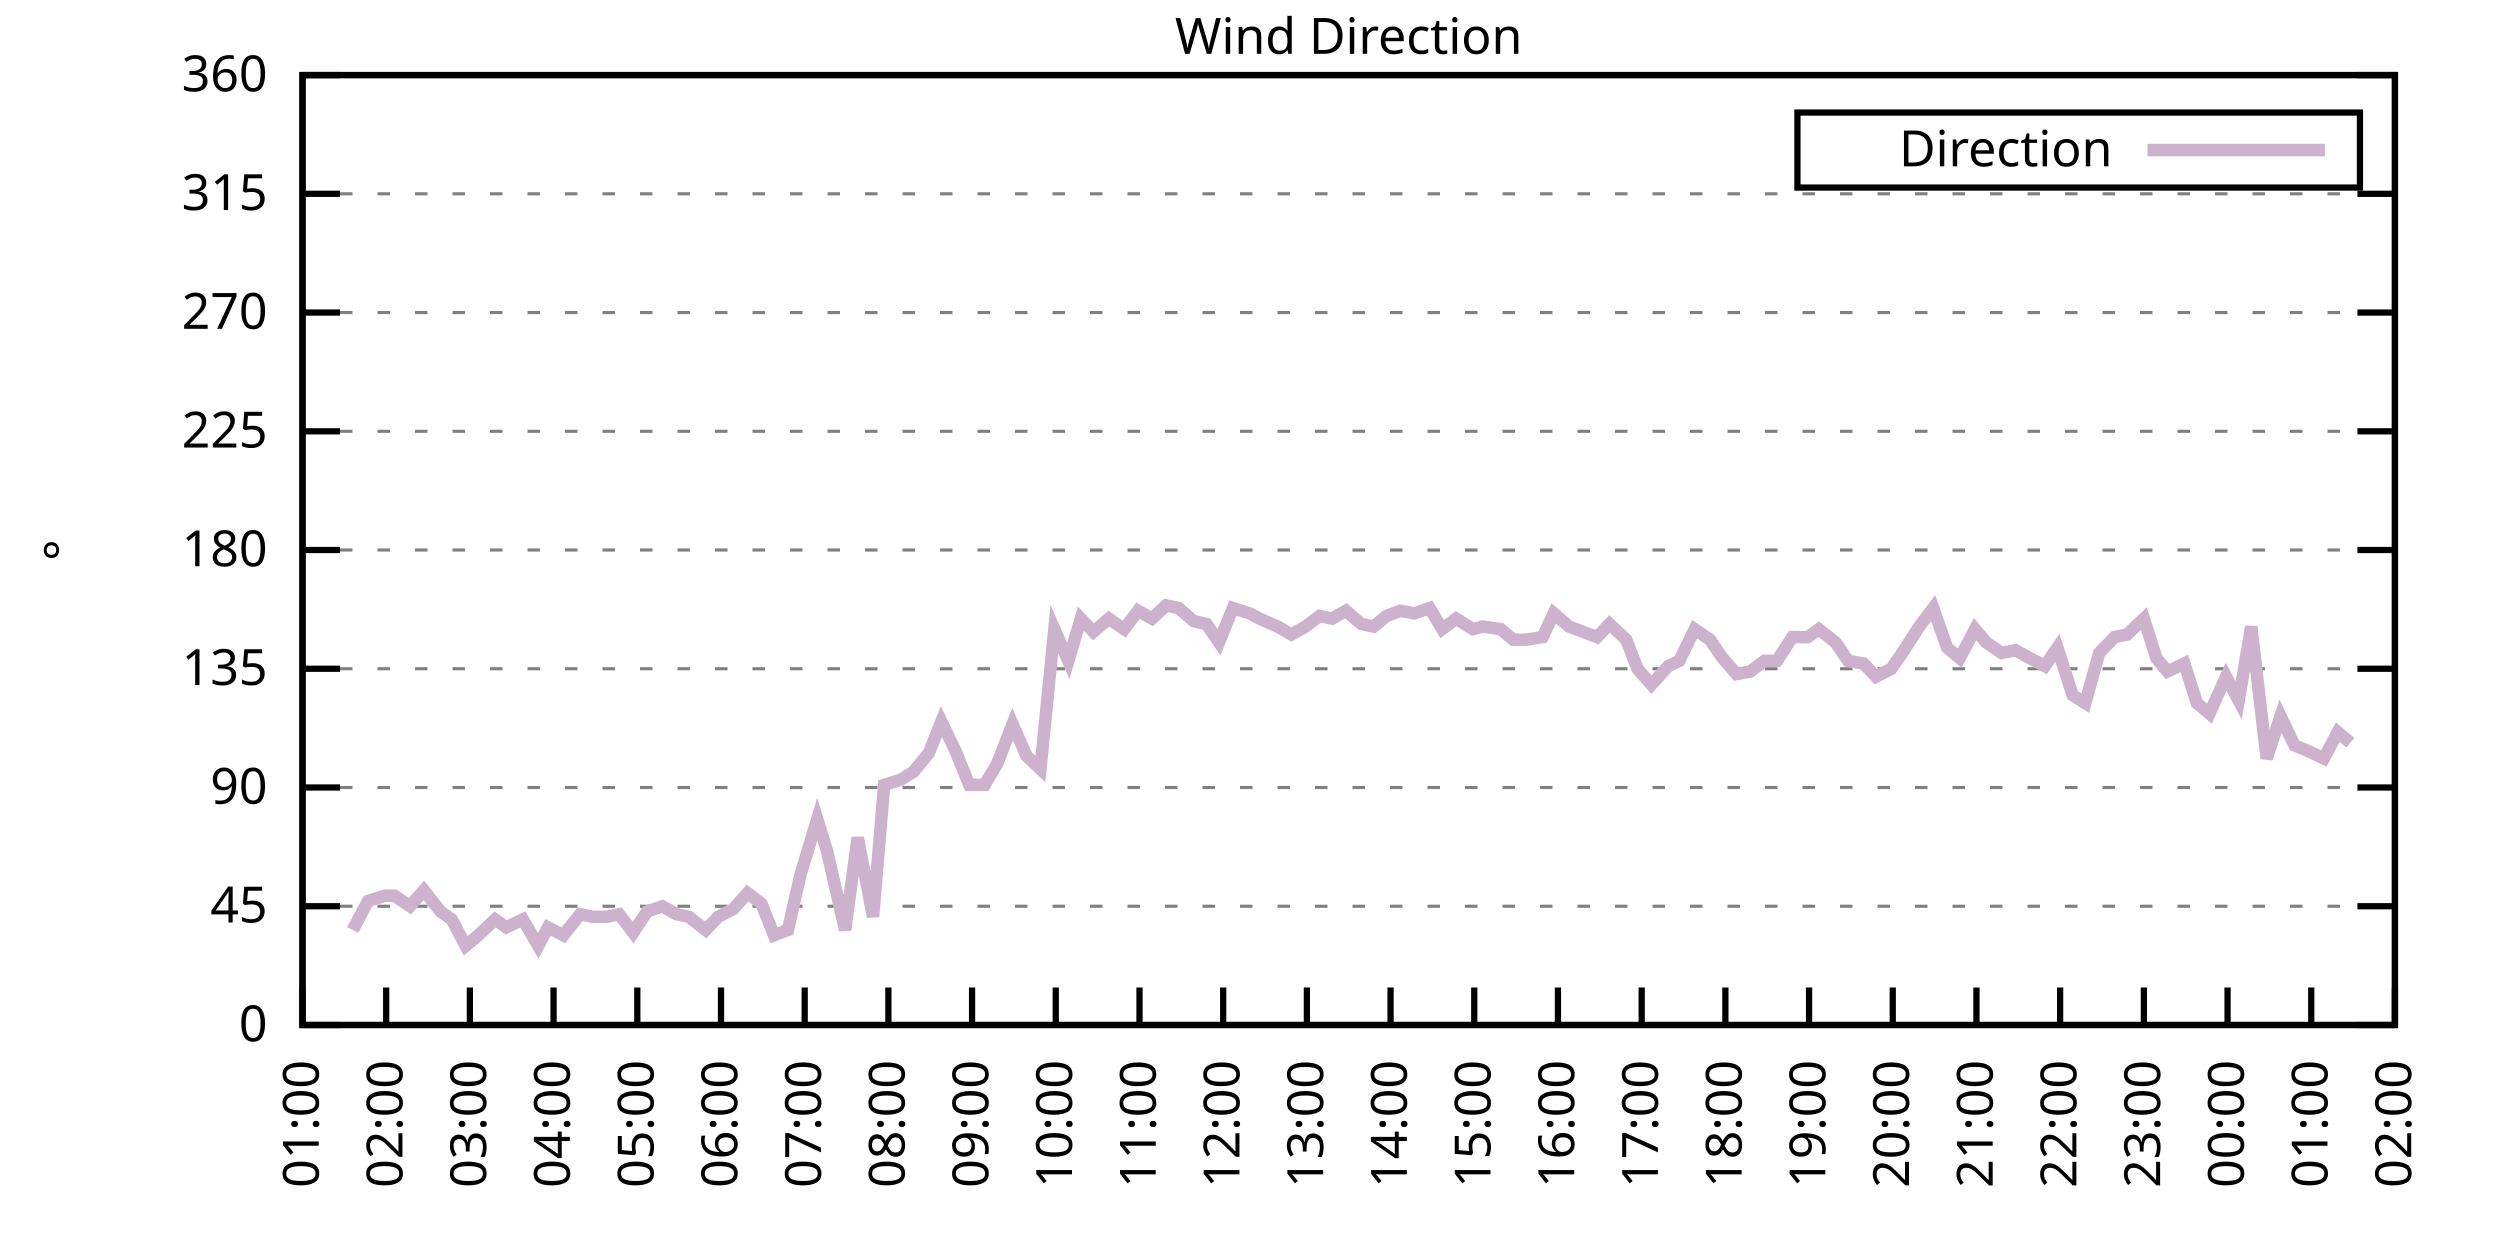
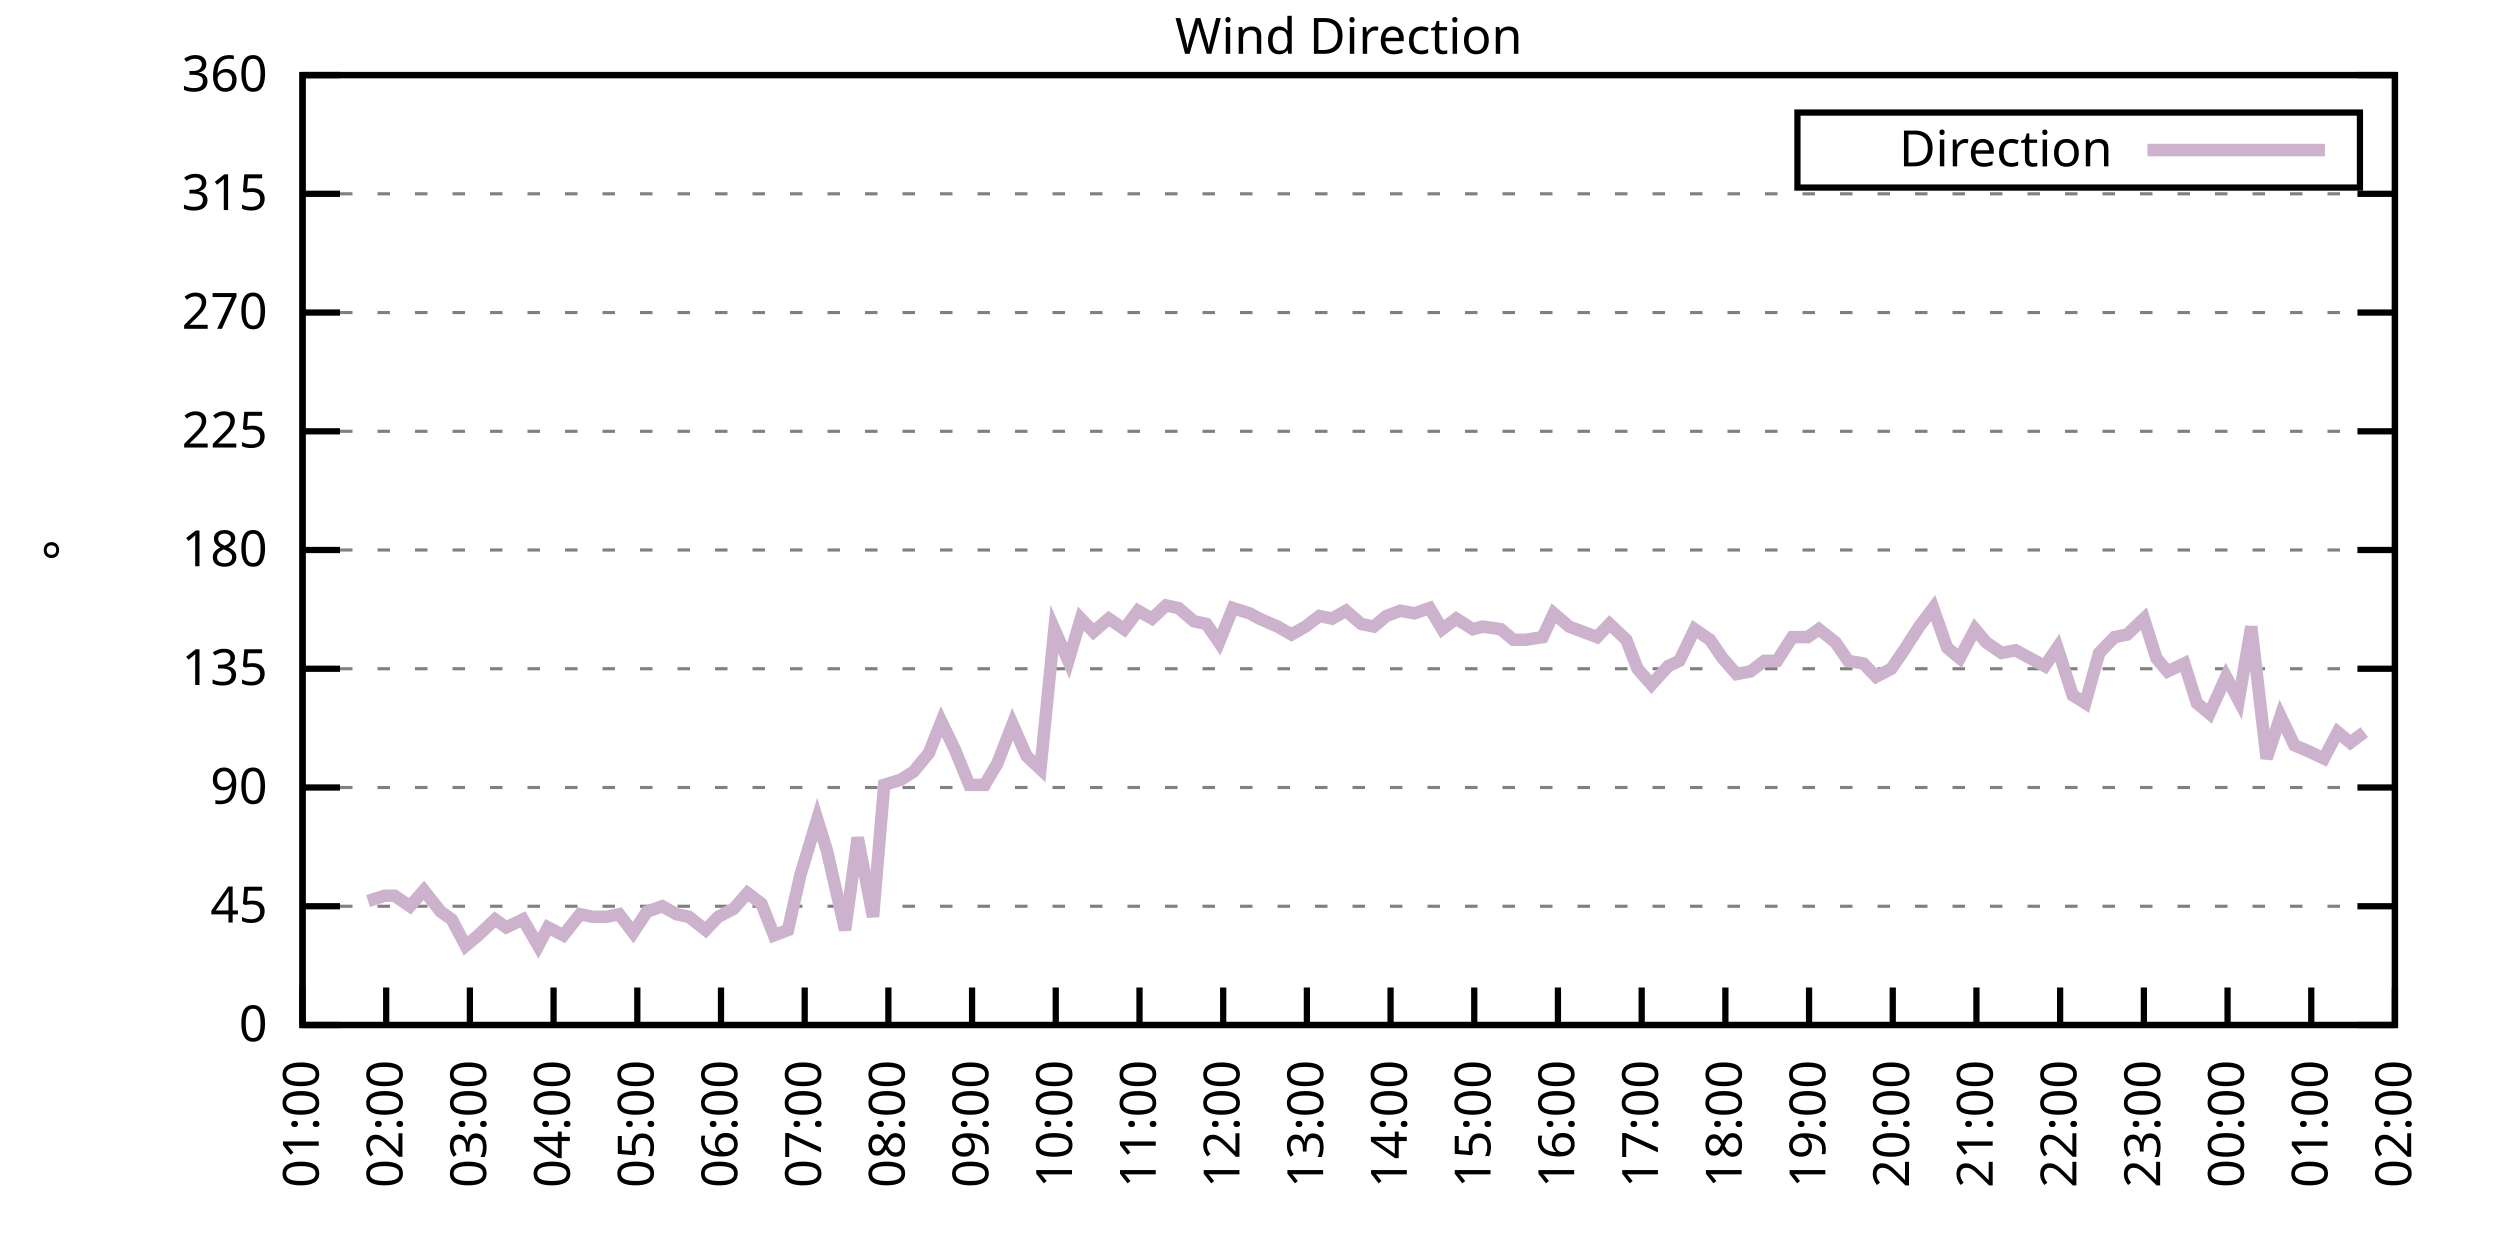
<svg xmlns="http://www.w3.org/2000/svg" xmlns:xlink="http://www.w3.org/1999/xlink" width="400" height="200" viewBox="0 0 400 200">
  <g id="gnuplot_canvas">
    <rect x="0" y="0" width="400" height="200" fill="none" />
    <defs>
      <circle id="gpDot" r="0.5" stroke-width="0.5" stroke="currentColor" />
      <path id="gpPt0" stroke-width="0.333" stroke="currentColor" d="M-1,0 h2 M0,-1 v2" />
      <path id="gpPt1" stroke-width="0.333" stroke="currentColor" d="M-1,-1 L1,1 M1,-1 L-1,1" />
      <path id="gpPt2" stroke-width="0.333" stroke="currentColor" d="M-1,0 L1,0 M0,-1 L0,1 M-1,-1 L1,1 M-1,1 L1,-1" />
      <rect id="gpPt3" stroke-width="0.333" stroke="currentColor" x="-1" y="-1" width="2" height="2" />
      <rect id="gpPt4" stroke-width="0.333" stroke="currentColor" fill="currentColor" x="-1" y="-1" width="2" height="2" />
      <circle id="gpPt5" stroke-width="0.333" stroke="currentColor" cx="0" cy="0" r="1" />
      <use xlink:href="#gpPt5" id="gpPt6" fill="currentColor" stroke="none" />
      <path id="gpPt7" stroke-width="0.333" stroke="currentColor" d="M0,-1.33 L-1.33,0.67 L1.33,0.67 z" />
      <use xlink:href="#gpPt7" id="gpPt8" fill="currentColor" stroke="none" />
      <use xlink:href="#gpPt7" id="gpPt9" stroke="currentColor" transform="rotate(180)" />
      <use xlink:href="#gpPt9" id="gpPt10" fill="currentColor" stroke="none" />
      <use xlink:href="#gpPt3" id="gpPt11" stroke="currentColor" transform="rotate(45)" />
      <use xlink:href="#gpPt11" id="gpPt12" fill="currentColor" stroke="none" />
      <path id="gpPt13" stroke-width="0.333" stroke="currentColor" d="M0,1.330 L1.265,0.411 L0.782,-1.067 L-0.782,-1.076 L-1.265,0.411 z" />
      <use xlink:href="#gpPt13" id="gpPt14" fill="currentColor" stroke="none" />
      <filter id="textbox" filterUnits="objectBoundingBox" x="0" y="0" height="1" width="1">
        <feFlood flood-color="white" flood-opacity="1" result="bgnd" />
        <feComposite in="SourceGraphic" in2="bgnd" operator="atop" />
      </filter>
      <filter id="greybox" filterUnits="objectBoundingBox" x="0" y="0" height="1" width="1">
        <feFlood flood-color="lightgrey" flood-opacity="1" result="grey" />
        <feComposite in="SourceGraphic" in2="grey" operator="atop" />
      </filter>
    </defs>
    <g fill="none" color="white" stroke="currentColor" stroke-width="1.00" stroke-linecap="butt" stroke-linejoin="miter">
</g>
    <g fill="none" color="black" stroke="currentColor" stroke-width="1.00" stroke-linecap="butt" stroke-linejoin="miter">
      <g stroke="none" shape-rendering="crispEdges">
        <polygon fill="rgb(255, 255, 255)" points="48.40,164.00 383.18,164.00 383.18,12.02 48.40,12.02 " />
      </g>
    </g>
    <g fill="none" color="black" stroke="currentColor" stroke-width="1.00" stroke-linecap="butt" stroke-linejoin="miter">
</g>
    <g fill="none" color="black" stroke="black" stroke-width="0.50" stroke-linecap="butt" stroke-linejoin="miter">
</g>
    <g fill="none" color="gray" stroke="currentColor" stroke-width="0.50" stroke-linecap="butt" stroke-linejoin="miter">
      <path stroke="gray" stroke-dasharray="2,4" class="gridline" d="M48.40,164.00 L383.19,164.00  " />
    </g>
    <g fill="none" color="gray" stroke="gray" stroke-width="1.00" stroke-linecap="butt" stroke-linejoin="miter">
</g>
    <g fill="none" color="black" stroke="currentColor" stroke-width="1.00" stroke-linecap="butt" stroke-linejoin="miter">
      <path stroke="black" d="M48.40,164.00 L54.40,164.00 M383.19,164.00 L377.19,164.00  " />
      <g transform="translate(42.80,166.60)" stroke="none" fill="black" font-family="Sans" font-size="8.00" text-anchor="end">
        <text>
          <tspan font-family="Sans"> 0</tspan>
        </text>
      </g>
    </g>
    <g fill="none" color="black" stroke="currentColor" stroke-width="1.00" stroke-linecap="butt" stroke-linejoin="miter">
</g>
    <g fill="none" color="black" stroke="black" stroke-width="0.50" stroke-linecap="butt" stroke-linejoin="miter">
</g>
    <g fill="none" color="gray" stroke="currentColor" stroke-width="0.50" stroke-linecap="butt" stroke-linejoin="miter">
      <path stroke="gray" stroke-dasharray="2,4" class="gridline" d="M48.40,145.00 L383.19,145.00  " />
    </g>
    <g fill="none" color="gray" stroke="gray" stroke-width="1.00" stroke-linecap="butt" stroke-linejoin="miter">
</g>
    <g fill="none" color="black" stroke="currentColor" stroke-width="1.00" stroke-linecap="butt" stroke-linejoin="miter">
      <path stroke="black" d="M48.40,145.00 L54.40,145.00 M383.19,145.00 L377.19,145.00  " />
      <g transform="translate(42.80,147.60)" stroke="none" fill="black" font-family="Sans" font-size="8.00" text-anchor="end">
        <text>
          <tspan font-family="Sans"> 45</tspan>
        </text>
      </g>
    </g>
    <g fill="none" color="black" stroke="currentColor" stroke-width="1.00" stroke-linecap="butt" stroke-linejoin="miter">
</g>
    <g fill="none" color="black" stroke="black" stroke-width="0.50" stroke-linecap="butt" stroke-linejoin="miter">
</g>
    <g fill="none" color="gray" stroke="currentColor" stroke-width="0.50" stroke-linecap="butt" stroke-linejoin="miter">
      <path stroke="gray" stroke-dasharray="2,4" class="gridline" d="M48.40,126.00 L383.19,126.00  " />
    </g>
    <g fill="none" color="gray" stroke="gray" stroke-width="1.00" stroke-linecap="butt" stroke-linejoin="miter">
</g>
    <g fill="none" color="black" stroke="currentColor" stroke-width="1.00" stroke-linecap="butt" stroke-linejoin="miter">
      <path stroke="black" d="M48.40,126.00 L54.40,126.00 M383.19,126.00 L377.19,126.00  " />
      <g transform="translate(42.80,128.60)" stroke="none" fill="black" font-family="Sans" font-size="8.00" text-anchor="end">
        <text>
          <tspan font-family="Sans"> 90</tspan>
        </text>
      </g>
    </g>
    <g fill="none" color="black" stroke="currentColor" stroke-width="1.00" stroke-linecap="butt" stroke-linejoin="miter">
</g>
    <g fill="none" color="black" stroke="black" stroke-width="0.50" stroke-linecap="butt" stroke-linejoin="miter">
</g>
    <g fill="none" color="gray" stroke="currentColor" stroke-width="0.50" stroke-linecap="butt" stroke-linejoin="miter">
      <path stroke="gray" stroke-dasharray="2,4" class="gridline" d="M48.40,107.00 L383.19,107.00  " />
    </g>
    <g fill="none" color="gray" stroke="gray" stroke-width="1.00" stroke-linecap="butt" stroke-linejoin="miter">
</g>
    <g fill="none" color="black" stroke="currentColor" stroke-width="1.00" stroke-linecap="butt" stroke-linejoin="miter">
      <path stroke="black" d="M48.40,107.00 L54.40,107.00 M383.19,107.00 L377.19,107.00  " />
      <g transform="translate(42.80,109.60)" stroke="none" fill="black" font-family="Sans" font-size="8.00" text-anchor="end">
        <text>
          <tspan font-family="Sans"> 135</tspan>
        </text>
      </g>
    </g>
    <g fill="none" color="black" stroke="currentColor" stroke-width="1.00" stroke-linecap="butt" stroke-linejoin="miter">
</g>
    <g fill="none" color="black" stroke="black" stroke-width="0.50" stroke-linecap="butt" stroke-linejoin="miter">
</g>
    <g fill="none" color="gray" stroke="currentColor" stroke-width="0.50" stroke-linecap="butt" stroke-linejoin="miter">
      <path stroke="gray" stroke-dasharray="2,4" class="gridline" d="M48.40,88.00 L383.19,88.00  " />
    </g>
    <g fill="none" color="gray" stroke="gray" stroke-width="1.00" stroke-linecap="butt" stroke-linejoin="miter">
</g>
    <g fill="none" color="black" stroke="currentColor" stroke-width="1.00" stroke-linecap="butt" stroke-linejoin="miter">
      <path stroke="black" d="M48.40,88.00 L54.40,88.00 M383.19,88.00 L377.19,88.00  " />
      <g transform="translate(42.80,90.60)" stroke="none" fill="black" font-family="Sans" font-size="8.00" text-anchor="end">
        <text>
          <tspan font-family="Sans"> 180</tspan>
        </text>
      </g>
    </g>
    <g fill="none" color="black" stroke="currentColor" stroke-width="1.00" stroke-linecap="butt" stroke-linejoin="miter">
</g>
    <g fill="none" color="black" stroke="black" stroke-width="0.50" stroke-linecap="butt" stroke-linejoin="miter">
</g>
    <g fill="none" color="gray" stroke="currentColor" stroke-width="0.50" stroke-linecap="butt" stroke-linejoin="miter">
      <path stroke="gray" stroke-dasharray="2,4" class="gridline" d="M48.40,69.01 L383.19,69.01  " />
    </g>
    <g fill="none" color="gray" stroke="gray" stroke-width="1.00" stroke-linecap="butt" stroke-linejoin="miter">
</g>
    <g fill="none" color="black" stroke="currentColor" stroke-width="1.00" stroke-linecap="butt" stroke-linejoin="miter">
      <path stroke="black" d="M48.40,69.01 L54.40,69.01 M383.19,69.01 L377.19,69.01  " />
      <g transform="translate(42.80,71.61)" stroke="none" fill="black" font-family="Sans" font-size="8.00" text-anchor="end">
        <text>
          <tspan font-family="Sans"> 225</tspan>
        </text>
      </g>
    </g>
    <g fill="none" color="black" stroke="currentColor" stroke-width="1.00" stroke-linecap="butt" stroke-linejoin="miter">
</g>
    <g fill="none" color="black" stroke="black" stroke-width="0.50" stroke-linecap="butt" stroke-linejoin="miter">
</g>
    <g fill="none" color="gray" stroke="currentColor" stroke-width="0.50" stroke-linecap="butt" stroke-linejoin="miter">
      <path stroke="gray" stroke-dasharray="2,4" class="gridline" d="M48.40,50.01 L383.19,50.01  " />
    </g>
    <g fill="none" color="gray" stroke="gray" stroke-width="1.00" stroke-linecap="butt" stroke-linejoin="miter">
</g>
    <g fill="none" color="black" stroke="currentColor" stroke-width="1.00" stroke-linecap="butt" stroke-linejoin="miter">
      <path stroke="black" d="M48.40,50.01 L54.40,50.01 M383.19,50.01 L377.19,50.01  " />
      <g transform="translate(42.80,52.61)" stroke="none" fill="black" font-family="Sans" font-size="8.00" text-anchor="end">
        <text>
          <tspan font-family="Sans"> 270</tspan>
        </text>
      </g>
    </g>
    <g fill="none" color="black" stroke="currentColor" stroke-width="1.00" stroke-linecap="butt" stroke-linejoin="miter">
</g>
    <g fill="none" color="black" stroke="black" stroke-width="0.50" stroke-linecap="butt" stroke-linejoin="miter">
</g>
    <g fill="none" color="gray" stroke="currentColor" stroke-width="0.50" stroke-linecap="butt" stroke-linejoin="miter">
      <path stroke="gray" stroke-dasharray="2,4" class="gridline" d="M48.40,31.01 L383.19,31.01  " />
    </g>
    <g fill="none" color="gray" stroke="gray" stroke-width="1.00" stroke-linecap="butt" stroke-linejoin="miter">
</g>
    <g fill="none" color="black" stroke="currentColor" stroke-width="1.00" stroke-linecap="butt" stroke-linejoin="miter">
      <path stroke="black" d="M48.40,31.01 L54.40,31.01 M383.19,31.01 L377.19,31.01  " />
      <g transform="translate(42.80,33.61)" stroke="none" fill="black" font-family="Sans" font-size="8.00" text-anchor="end">
        <text>
          <tspan font-family="Sans"> 315</tspan>
        </text>
      </g>
    </g>
    <g fill="none" color="black" stroke="currentColor" stroke-width="1.00" stroke-linecap="butt" stroke-linejoin="miter">
</g>
    <g fill="none" color="black" stroke="black" stroke-width="0.50" stroke-linecap="butt" stroke-linejoin="miter">
</g>
    <g fill="none" color="gray" stroke="currentColor" stroke-width="0.50" stroke-linecap="butt" stroke-linejoin="miter">
      <path stroke="gray" stroke-dasharray="2,4" class="gridline" d="M48.40,12.01 L383.19,12.01  " />
    </g>
    <g fill="none" color="gray" stroke="gray" stroke-width="1.00" stroke-linecap="butt" stroke-linejoin="miter">
</g>
    <g fill="none" color="black" stroke="currentColor" stroke-width="1.00" stroke-linecap="butt" stroke-linejoin="miter">
      <path stroke="black" d="M48.40,12.01 L54.40,12.01 M383.19,12.01 L377.19,12.01  " />
      <g transform="translate(42.80,14.61)" stroke="none" fill="black" font-family="Sans" font-size="8.00" text-anchor="end">
        <text>
          <tspan font-family="Sans"> 360</tspan>
        </text>
      </g>
    </g>
    <g fill="none" color="black" stroke="currentColor" stroke-width="1.00" stroke-linecap="butt" stroke-linejoin="miter">
      <path stroke="black" d="M48.40,164.00 L48.40,158.00  " />
      <g transform="translate(51.00,169.60) rotate(270.00)" stroke="none" fill="black" font-family="Sans" font-size="8.00" text-anchor="end">
        <text>
          <tspan font-family="Sans">01:00</tspan>
        </text>
      </g>
    </g>
    <g fill="none" color="black" stroke="currentColor" stroke-width="1.00" stroke-linecap="butt" stroke-linejoin="miter">
      <path stroke="black" d="M61.79,164.00 L61.79,158.00  " />
      <g transform="translate(64.39,169.60) rotate(270.00)" stroke="none" fill="black" font-family="Sans" font-size="8.00" text-anchor="end">
        <text>
          <tspan font-family="Sans">02:00</tspan>
        </text>
      </g>
    </g>
    <g fill="none" color="black" stroke="currentColor" stroke-width="1.00" stroke-linecap="butt" stroke-linejoin="miter">
      <path stroke="black" d="M75.18,164.00 L75.18,158.00  " />
      <g transform="translate(77.78,169.60) rotate(270.00)" stroke="none" fill="black" font-family="Sans" font-size="8.00" text-anchor="end">
        <text>
          <tspan font-family="Sans">03:00</tspan>
        </text>
      </g>
    </g>
    <g fill="none" color="black" stroke="currentColor" stroke-width="1.00" stroke-linecap="butt" stroke-linejoin="miter">
      <path stroke="black" d="M88.57,164.00 L88.57,158.00  " />
      <g transform="translate(91.17,169.60) rotate(270.00)" stroke="none" fill="black" font-family="Sans" font-size="8.00" text-anchor="end">
        <text>
          <tspan font-family="Sans">04:00</tspan>
        </text>
      </g>
    </g>
    <g fill="none" color="black" stroke="currentColor" stroke-width="1.00" stroke-linecap="butt" stroke-linejoin="miter">
      <path stroke="black" d="M101.97,164.00 L101.97,158.00  " />
      <g transform="translate(104.57,169.60) rotate(270.00)" stroke="none" fill="black" font-family="Sans" font-size="8.00" text-anchor="end">
        <text>
          <tspan font-family="Sans">05:00</tspan>
        </text>
      </g>
    </g>
    <g fill="none" color="black" stroke="currentColor" stroke-width="1.00" stroke-linecap="butt" stroke-linejoin="miter">
      <path stroke="black" d="M115.36,164.00 L115.36,158.00  " />
      <g transform="translate(117.96,169.60) rotate(270.00)" stroke="none" fill="black" font-family="Sans" font-size="8.00" text-anchor="end">
        <text>
          <tspan font-family="Sans">06:00</tspan>
        </text>
      </g>
    </g>
    <g fill="none" color="black" stroke="currentColor" stroke-width="1.00" stroke-linecap="butt" stroke-linejoin="miter">
      <path stroke="black" d="M128.75,164.00 L128.75,158.00  " />
      <g transform="translate(131.35,169.60) rotate(270.00)" stroke="none" fill="black" font-family="Sans" font-size="8.00" text-anchor="end">
        <text>
          <tspan font-family="Sans">07:00</tspan>
        </text>
      </g>
    </g>
    <g fill="none" color="black" stroke="currentColor" stroke-width="1.00" stroke-linecap="butt" stroke-linejoin="miter">
      <path stroke="black" d="M142.14,164.00 L142.14,158.00  " />
      <g transform="translate(144.74,169.60) rotate(270.00)" stroke="none" fill="black" font-family="Sans" font-size="8.00" text-anchor="end">
        <text>
          <tspan font-family="Sans">08:00</tspan>
        </text>
      </g>
    </g>
    <g fill="none" color="black" stroke="currentColor" stroke-width="1.00" stroke-linecap="butt" stroke-linejoin="miter">
      <path stroke="black" d="M155.53,164.00 L155.53,158.00  " />
      <g transform="translate(158.13,169.60) rotate(270.00)" stroke="none" fill="black" font-family="Sans" font-size="8.00" text-anchor="end">
        <text>
          <tspan font-family="Sans">09:00</tspan>
        </text>
      </g>
    </g>
    <g fill="none" color="black" stroke="currentColor" stroke-width="1.00" stroke-linecap="butt" stroke-linejoin="miter">
      <path stroke="black" d="M168.92,164.00 L168.92,158.00  " />
      <g transform="translate(171.52,169.60) rotate(270.00)" stroke="none" fill="black" font-family="Sans" font-size="8.00" text-anchor="end">
        <text>
          <tspan font-family="Sans">10:00</tspan>
        </text>
      </g>
    </g>
    <g fill="none" color="black" stroke="currentColor" stroke-width="1.00" stroke-linecap="butt" stroke-linejoin="miter">
      <path stroke="black" d="M182.32,164.00 L182.32,158.00  " />
      <g transform="translate(184.92,169.60) rotate(270.00)" stroke="none" fill="black" font-family="Sans" font-size="8.00" text-anchor="end">
        <text>
          <tspan font-family="Sans">11:00</tspan>
        </text>
      </g>
    </g>
    <g fill="none" color="black" stroke="currentColor" stroke-width="1.00" stroke-linecap="butt" stroke-linejoin="miter">
      <path stroke="black" d="M195.71,164.00 L195.71,158.00  " />
      <g transform="translate(198.31,169.60) rotate(270.00)" stroke="none" fill="black" font-family="Sans" font-size="8.00" text-anchor="end">
        <text>
          <tspan font-family="Sans">12:00</tspan>
        </text>
      </g>
    </g>
    <g fill="none" color="black" stroke="currentColor" stroke-width="1.00" stroke-linecap="butt" stroke-linejoin="miter">
      <path stroke="black" d="M209.10,164.00 L209.10,158.00  " />
      <g transform="translate(211.70,169.60) rotate(270.00)" stroke="none" fill="black" font-family="Sans" font-size="8.00" text-anchor="end">
        <text>
          <tspan font-family="Sans">13:00</tspan>
        </text>
      </g>
    </g>
    <g fill="none" color="black" stroke="currentColor" stroke-width="1.00" stroke-linecap="butt" stroke-linejoin="miter">
      <path stroke="black" d="M222.49,164.00 L222.49,158.00  " />
      <g transform="translate(225.09,169.60) rotate(270.00)" stroke="none" fill="black" font-family="Sans" font-size="8.00" text-anchor="end">
        <text>
          <tspan font-family="Sans">14:00</tspan>
        </text>
      </g>
    </g>
    <g fill="none" color="black" stroke="currentColor" stroke-width="1.00" stroke-linecap="butt" stroke-linejoin="miter">
      <path stroke="black" d="M235.88,164.00 L235.88,158.00  " />
      <g transform="translate(238.48,169.60) rotate(270.00)" stroke="none" fill="black" font-family="Sans" font-size="8.00" text-anchor="end">
        <text>
          <tspan font-family="Sans">15:00</tspan>
        </text>
      </g>
    </g>
    <g fill="none" color="black" stroke="currentColor" stroke-width="1.00" stroke-linecap="butt" stroke-linejoin="miter">
      <path stroke="black" d="M249.27,164.00 L249.27,158.00  " />
      <g transform="translate(251.87,169.60) rotate(270.00)" stroke="none" fill="black" font-family="Sans" font-size="8.00" text-anchor="end">
        <text>
          <tspan font-family="Sans">16:00</tspan>
        </text>
      </g>
    </g>
    <g fill="none" color="black" stroke="currentColor" stroke-width="1.00" stroke-linecap="butt" stroke-linejoin="miter">
      <path stroke="black" d="M262.67,164.00 L262.67,158.00  " />
      <g transform="translate(265.27,169.60) rotate(270.00)" stroke="none" fill="black" font-family="Sans" font-size="8.00" text-anchor="end">
        <text>
          <tspan font-family="Sans">17:00</tspan>
        </text>
      </g>
    </g>
    <g fill="none" color="black" stroke="currentColor" stroke-width="1.00" stroke-linecap="butt" stroke-linejoin="miter">
      <path stroke="black" d="M276.06,164.00 L276.06,158.00  " />
      <g transform="translate(278.66,169.60) rotate(270.00)" stroke="none" fill="black" font-family="Sans" font-size="8.00" text-anchor="end">
        <text>
          <tspan font-family="Sans">18:00</tspan>
        </text>
      </g>
    </g>
    <g fill="none" color="black" stroke="currentColor" stroke-width="1.00" stroke-linecap="butt" stroke-linejoin="miter">
      <path stroke="black" d="M289.45,164.00 L289.45,158.00  " />
      <g transform="translate(292.05,169.60) rotate(270.00)" stroke="none" fill="black" font-family="Sans" font-size="8.00" text-anchor="end">
        <text>
          <tspan font-family="Sans">19:00</tspan>
        </text>
      </g>
    </g>
    <g fill="none" color="black" stroke="currentColor" stroke-width="1.00" stroke-linecap="butt" stroke-linejoin="miter">
      <path stroke="black" d="M302.84,164.00 L302.84,158.00  " />
      <g transform="translate(305.44,169.60) rotate(270.00)" stroke="none" fill="black" font-family="Sans" font-size="8.00" text-anchor="end">
        <text>
          <tspan font-family="Sans">20:00</tspan>
        </text>
      </g>
    </g>
    <g fill="none" color="black" stroke="currentColor" stroke-width="1.00" stroke-linecap="butt" stroke-linejoin="miter">
      <path stroke="black" d="M316.23,164.00 L316.23,158.00  " />
      <g transform="translate(318.83,169.60) rotate(270.00)" stroke="none" fill="black" font-family="Sans" font-size="8.00" text-anchor="end">
        <text>
          <tspan font-family="Sans">21:00</tspan>
        </text>
      </g>
    </g>
    <g fill="none" color="black" stroke="currentColor" stroke-width="1.00" stroke-linecap="butt" stroke-linejoin="miter">
      <path stroke="black" d="M329.62,164.00 L329.62,158.00  " />
      <g transform="translate(332.22,169.60) rotate(270.00)" stroke="none" fill="black" font-family="Sans" font-size="8.00" text-anchor="end">
        <text>
          <tspan font-family="Sans">22:00</tspan>
        </text>
      </g>
    </g>
    <g fill="none" color="black" stroke="currentColor" stroke-width="1.00" stroke-linecap="butt" stroke-linejoin="miter">
      <path stroke="black" d="M343.02,164.00 L343.02,158.00  " />
      <g transform="translate(345.62,169.60) rotate(270.00)" stroke="none" fill="black" font-family="Sans" font-size="8.00" text-anchor="end">
        <text>
          <tspan font-family="Sans">23:00</tspan>
        </text>
      </g>
    </g>
    <g fill="none" color="black" stroke="currentColor" stroke-width="1.00" stroke-linecap="butt" stroke-linejoin="miter">
      <path stroke="black" d="M356.41,164.00 L356.41,158.00  " />
      <g transform="translate(359.01,169.60) rotate(270.00)" stroke="none" fill="black" font-family="Sans" font-size="8.00" text-anchor="end">
        <text>
          <tspan font-family="Sans">00:00</tspan>
        </text>
      </g>
    </g>
    <g fill="none" color="black" stroke="currentColor" stroke-width="1.00" stroke-linecap="butt" stroke-linejoin="miter">
      <path stroke="black" d="M369.80,164.00 L369.80,158.00  " />
      <g transform="translate(372.40,169.60) rotate(270.00)" stroke="none" fill="black" font-family="Sans" font-size="8.00" text-anchor="end">
        <text>
          <tspan font-family="Sans">01:00</tspan>
        </text>
      </g>
    </g>
    <g fill="none" color="black" stroke="currentColor" stroke-width="1.00" stroke-linecap="butt" stroke-linejoin="miter">
      <path stroke="black" d="M383.19,164.00 L383.19,158.00  " />
      <g transform="translate(385.79,169.60) rotate(270.00)" stroke="none" fill="black" font-family="Sans" font-size="8.00" text-anchor="end">
        <text>
          <tspan font-family="Sans">02:00</tspan>
        </text>
      </g>
    </g>
    <g fill="none" color="black" stroke="currentColor" stroke-width="1.00" stroke-linecap="butt" stroke-linejoin="miter">
</g>
    <g fill="none" color="black" stroke="currentColor" stroke-width="1.00" stroke-linecap="butt" stroke-linejoin="miter">
      <path stroke="black" d="M48.40,12.01 L48.40,164.00 L383.19,164.00 L383.19,12.01 L48.40,12.01 Z  " />
    </g>
    <g fill="none" color="black" stroke="currentColor" stroke-width="1.00" stroke-linecap="butt" stroke-linejoin="miter">
</g>
    <g fill="none" color="black" stroke="currentColor" stroke-width="1.00" stroke-linecap="butt" stroke-linejoin="miter">
      <path stroke="black" d="M287.59,30.01 L287.59,18.01 L377.59,18.01 L377.59,30.01 L287.59,30.01 Z  " />
    </g>
    <g id="Wind_direction_plot_1">
      <g fill="none" color="white" stroke="black" stroke-width="2.00" stroke-linecap="butt" stroke-linejoin="miter">
</g>
      <g fill="none" color="black" stroke="currentColor" stroke-width="2.00" stroke-linecap="butt" stroke-linejoin="miter">
        <g transform="translate(337.99,26.61)" stroke="none" fill="black" font-family="Sans" font-size="8.00" text-anchor="end">
          <text>
            <tspan font-family="Sans">Direction</tspan>
          </text>
        </g>
      </g>
      <g fill="none" color="black" stroke="currentColor" stroke-width="2.00" stroke-linecap="butt" stroke-linejoin="miter">
-         <path stroke="rgb(204, 178, 204)" d="M343.59,24.01 L371.99,24.01 M56.43,148.80 L58.89,144.16 L61.57,143.31 L63.13,143.31 L65.59,145.00 L67.82,142.47   L70.50,145.85 L72.28,147.11 L74.51,151.33 L76.52,149.65 L79.20,147.11 L80.99,148.38 L83.66,147.11 L86.12,151.33   L87.68,148.38 L90.14,149.65 L92.82,146.27 L94.82,146.69 L97.06,146.69 L99.06,146.27 L101.30,149.22 L103.53,145.85   L105.98,145.00 L108.22,146.27 L110.22,146.69 L112.90,148.80 L114.91,146.69 L117.37,145.42 L119.60,142.89 L121.83,144.58   L123.84,149.65 L126.07,148.80 L128.08,139.93 L130.76,131.07 L132.32,136.14 L135.22,148.80 L137.23,134.02 L139.69,146.69   L141.47,125.58 L144.15,124.74 L146.16,123.47 L148.61,120.51 L150.62,115.45 L152.85,120.09 L155.09,125.58 L157.54,125.58   L159.55,122.20 L162.01,115.87 L164.24,120.94 L166.47,123.05 L168.70,100.67 L170.93,105.74 L172.94,98.98 L174.95,101.09   L177.41,98.98 L179.86,100.67 L182.09,97.72 L184.32,98.98 L186.56,96.87 L188.57,97.29 L191.02,99.40 L193.03,99.83   L195.04,102.78 L197.27,97.29 L199.95,98.14 L201.51,98.98 L204.41,100.25 L206.64,101.52 L208.88,100.25 L211.11,98.56   L213.12,98.98 L215.35,97.72 L217.80,99.83 L219.81,100.25 L221.82,98.56 L224.05,97.72 L226.29,98.14 L228.74,97.29   L230.75,100.67 L232.98,98.98 L235.66,100.67 L237.22,100.25 L240.12,100.67 L242.13,102.36 L244.14,102.36 L246.82,101.94   L248.60,98.14 L251.06,100.25 L253.29,101.09 L255.52,101.94 L257.53,99.83 L260.21,102.36 L262.00,107.00 L264.23,109.54   L266.91,106.58 L268.69,105.74 L271.15,100.67 L273.60,102.36 L275.61,105.31 L277.84,107.85 L280.07,107.43 L282.31,105.74   L284.32,105.74 L286.77,101.94 L289.23,101.94 L291.01,100.67 L293.69,102.78 L295.70,105.74 L298.15,106.16 L300.16,108.27   L302.62,107.00 L304.63,104.05 L307.08,100.25 L309.31,97.29 L311.54,103.63 L313.55,105.31 L316.01,100.67 L317.79,102.78   L320.25,104.47 L322.48,104.05 L327.17,106.58 L329.18,103.63 L331.63,111.23 L333.64,112.49 L335.87,104.47 L338.33,101.94   L340.34,101.52 L343.02,98.98 L345.02,105.31 L346.81,107.43 L349.49,106.16 L351.50,112.49 L353.51,114.18 L356.18,108.27   L358.19,112.07 L360.20,100.25 L362.66,121.36 L364.89,114.60 L367.12,119.25 L369.13,120.09 L371.81,121.36 L374.04,117.14   L376.05,118.83  " />
+         <path stroke="rgb(204, 178, 204)" d="M343.59,24.01 L371.99,24.01 M58.89,144.16 L61.57,143.31 L63.13,143.31 L65.59,145.00 L67.82,142.47 L70.50,145.85   L72.28,147.11 L74.51,151.33 L76.52,149.65 L79.20,147.11 L80.99,148.38 L83.66,147.11 L86.12,151.33 L87.68,148.38   L90.14,149.65 L92.82,146.27 L94.82,146.69 L97.06,146.69 L99.06,146.27 L101.30,149.22 L103.53,145.85 L105.98,145.00   L108.22,146.27 L110.22,146.69 L112.90,148.80 L114.91,146.69 L117.37,145.42 L119.60,142.89 L121.83,144.58 L123.84,149.65   L126.07,148.80 L128.08,139.93 L130.76,131.07 L132.32,136.14 L135.22,148.80 L137.23,134.02 L139.69,146.69 L141.47,125.58   L144.15,124.74 L146.16,123.47 L148.61,120.51 L150.62,115.45 L152.85,120.09 L155.09,125.58 L157.54,125.58 L159.55,122.20   L162.01,115.87 L164.24,120.94 L166.47,123.05 L168.70,100.67 L170.93,105.74 L172.94,98.98 L174.95,101.09 L177.41,98.98   L179.86,100.67 L182.09,97.72 L184.32,98.98 L186.56,96.87 L188.57,97.29 L191.02,99.40 L193.03,99.83 L195.04,102.78   L197.27,97.29 L199.95,98.14 L201.51,98.98 L204.41,100.25 L206.64,101.52 L208.88,100.25 L211.11,98.56 L213.12,98.98   L215.35,97.72 L217.80,99.83 L219.81,100.25 L221.82,98.56 L224.05,97.72 L226.29,98.14 L228.74,97.29 L230.75,100.67   L232.98,98.98 L235.66,100.67 L237.22,100.25 L240.12,100.67 L242.13,102.36 L244.14,102.36 L246.82,101.94 L248.60,98.14   L251.06,100.25 L253.29,101.09 L255.52,101.94 L257.53,99.83 L260.21,102.36 L262.00,107.00 L264.23,109.54 L266.91,106.58   L268.69,105.74 L271.15,100.67 L273.60,102.36 L275.61,105.31 L277.84,107.85 L280.07,107.43 L282.31,105.74 L284.32,105.74   L286.77,101.94 L289.23,101.94 L291.01,100.67 L293.69,102.78 L295.70,105.74 L298.15,106.16 L300.16,108.27 L302.62,107.00   L304.63,104.05 L307.08,100.25 L309.31,97.29 L311.54,103.63 L313.55,105.31 L316.01,100.67 L317.79,102.78 L320.25,104.47   L322.48,104.05 L327.17,106.58 L329.18,103.63 L331.63,111.23 L333.64,112.49 L335.87,104.47 L338.33,101.94 L340.34,101.52   L343.02,98.98 L345.02,105.31 L346.81,107.43 L349.49,106.16 L351.50,112.49 L353.51,114.18 L356.18,108.27 L358.19,112.07   L360.20,100.25 L362.66,121.36 L364.89,114.60 L367.12,119.25 L369.13,120.09 L371.81,121.36 L374.04,117.14 L376.05,118.83   L378.28,117.14  " />
      </g>
    </g>
    <g fill="none" color="black" stroke="currentColor" stroke-width="2.00" stroke-linecap="butt" stroke-linejoin="miter">
</g>
    <g fill="none" color="black" stroke="black" stroke-width="1.00" stroke-linecap="butt" stroke-linejoin="miter">
</g>
    <g fill="none" color="black" stroke="currentColor" stroke-width="1.00" stroke-linecap="butt" stroke-linejoin="miter">
      <path stroke="black" d="M48.40,12.01 L48.40,164.00 L383.19,164.00 L383.19,12.01 L48.40,12.01 Z  " />
      <g transform="translate(12.80,88.01) rotate(270.00)" stroke="none" fill="black" font-family="Sans" font-size="8.00" text-anchor="middle">
        <text>
          <tspan font-family="Sans">°</tspan>
        </text>
      </g>
    </g>
    <g fill="none" color="black" stroke="currentColor" stroke-width="1.00" stroke-linecap="butt" stroke-linejoin="miter">
</g>
    <g fill="none" color="black" stroke="currentColor" stroke-width="1.00" stroke-linecap="butt" stroke-linejoin="miter">
      <g transform="translate(215.79,8.61)" stroke="none" fill="black" font-family="Sans" font-size="8.00" text-anchor="middle">
        <text>
          <tspan font-family="Sans">Wind Direction</tspan>
        </text>
      </g>
    </g>
    <g fill="none" color="black" stroke="currentColor" stroke-width="1.00" stroke-linecap="butt" stroke-linejoin="miter">
</g>
  </g>
</svg>
